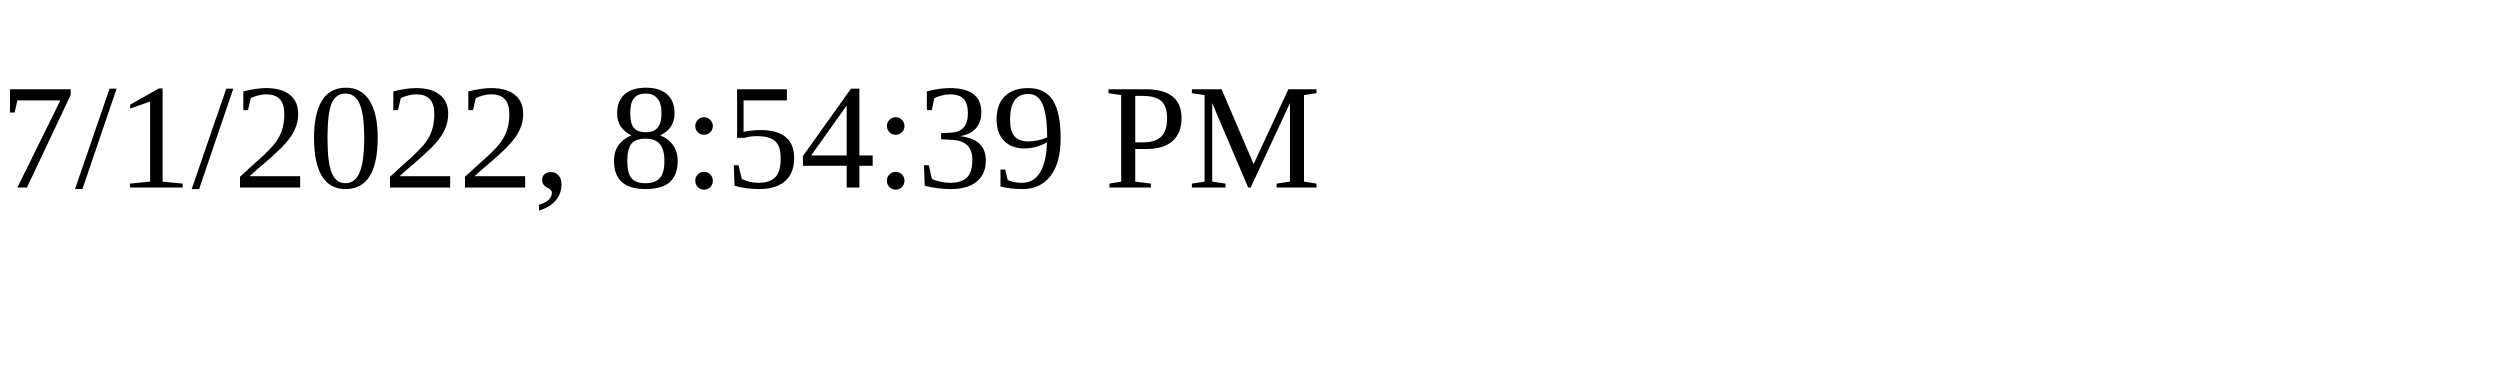
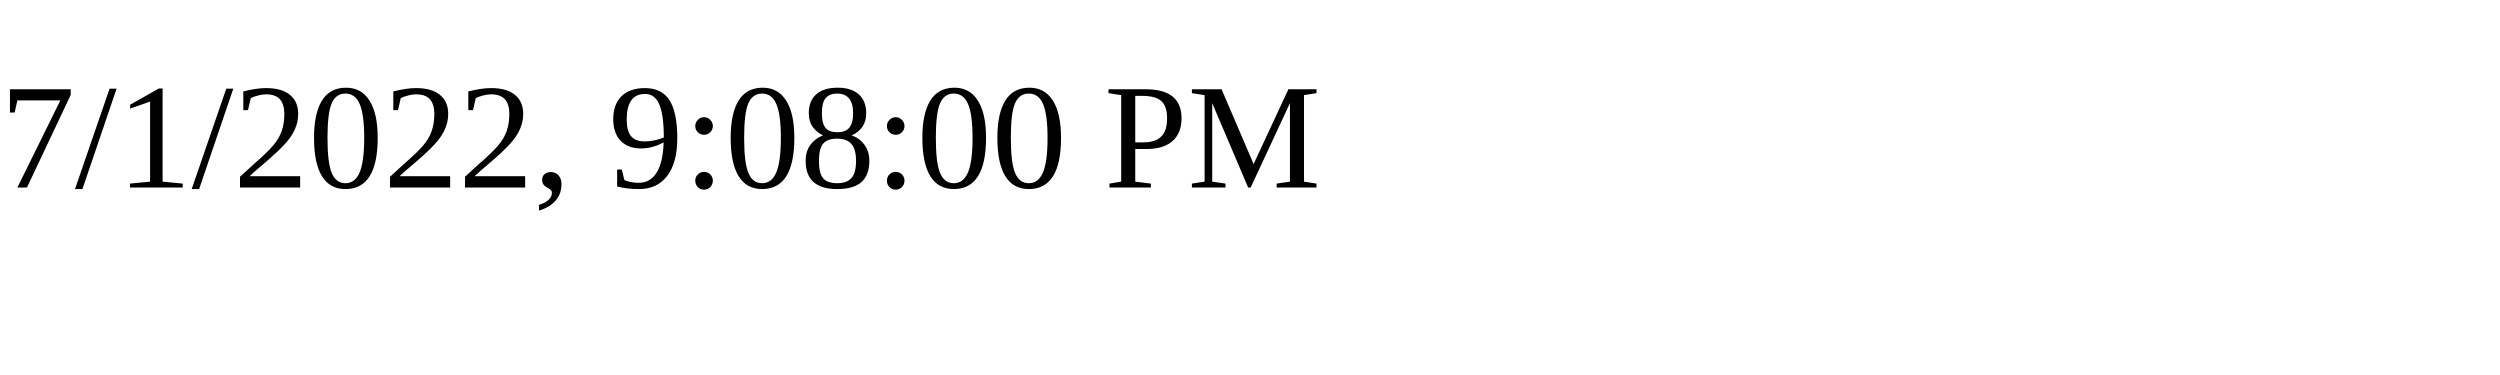
<svg xmlns="http://www.w3.org/2000/svg" height="30" width="200">
-   <text x="0" y="15">7/1/2022, 8:54:39 PM</text>
+   <text x="0" y="15">7/1/2022, 9:08:00 PM</text>
</svg>
